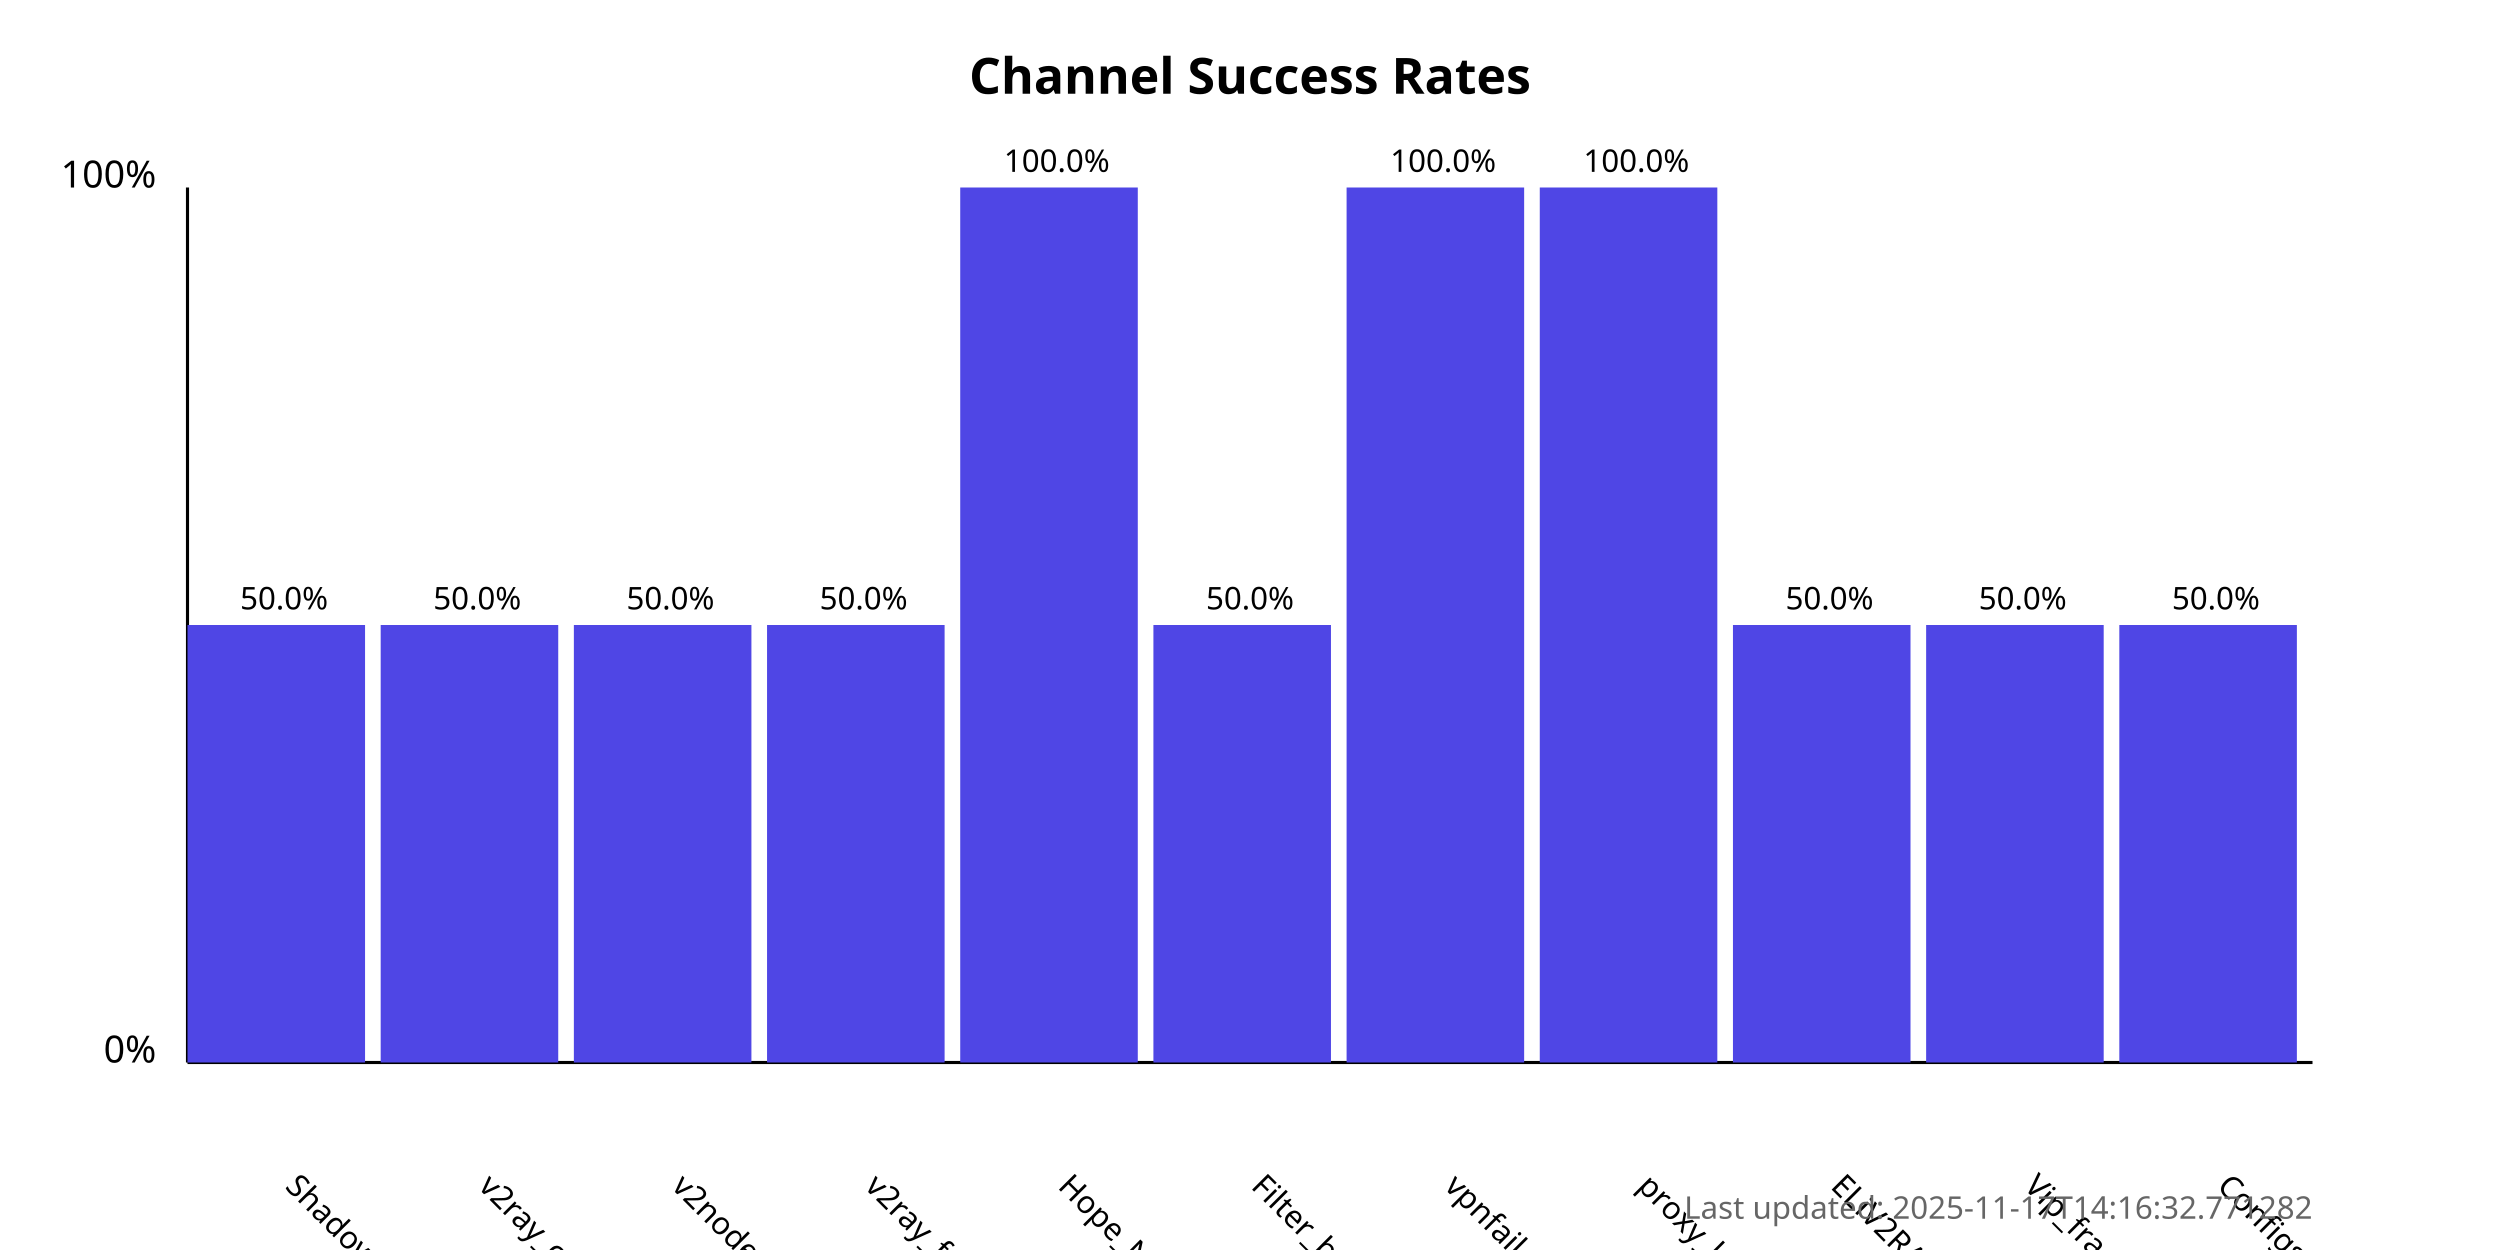
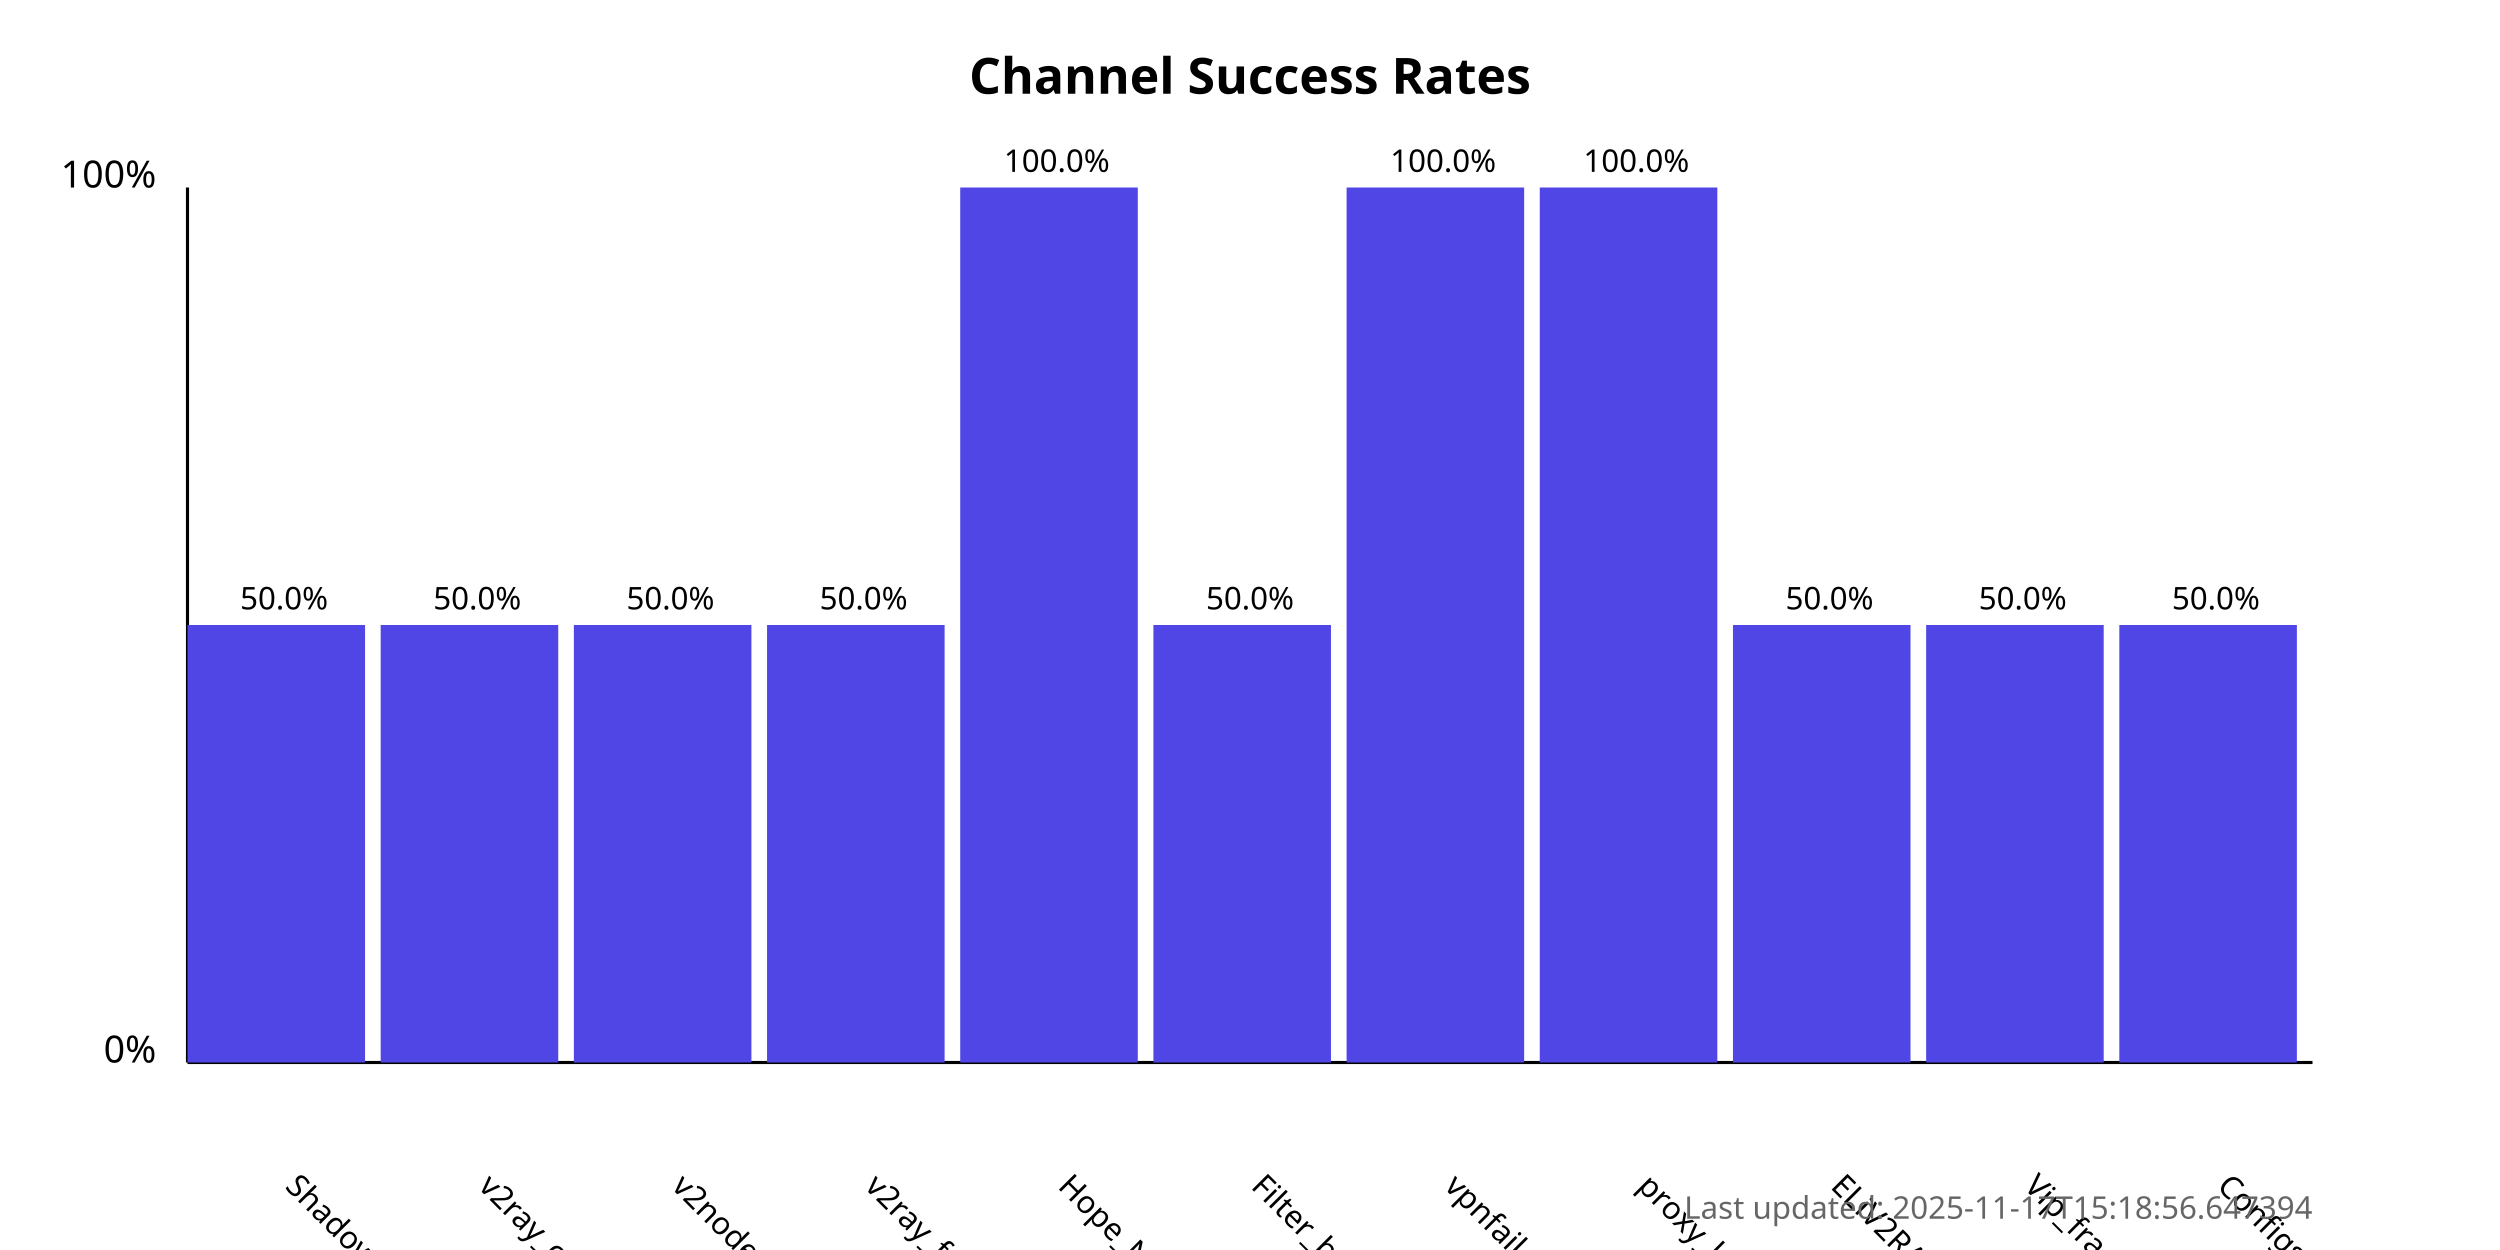
<svg xmlns="http://www.w3.org/2000/svg" width="800" height="400">
  <style>
            .chart-title { font: bold 16px sans-serif; }
            .axis-label { font: 12px sans-serif; }
            .tick-label { font: 10px sans-serif; }
            .bar { fill: #4f46e5; }
            .bar:hover { fill: #6366f1; }
            .timestamp { font: 10px sans-serif; fill: #666; }
        </style>
  <text x="400.0" y="30" text-anchor="middle" class="chart-title">
            Channel Success Rates
        </text>
  <line x1="60" y1="340" x2="60" y2="60" stroke="black" stroke-width="1" />
  <line x1="60" y1="340" x2="740" y2="340" stroke="black" stroke-width="1" />
  <text x="50" y="340" text-anchor="end" class="axis-label">0%</text>
  <text x="50" y="60" text-anchor="end" class="axis-label">100%</text>
  <g>
    <rect x="60" y="200.0" width="56.818" height="140.0" class="bar" />
    <text x="90.909" y="380" transform="rotate(45, 90.90909, 380)" text-anchor="start" class="tick-label">
                ShadowProxy66
            </text>
    <text x="90.909" y="195.0" text-anchor="middle" class="tick-label">
                50.0%
            </text>
  </g>
  <g>
    <rect x="121.818" y="200.0" width="56.818" height="140.0" class="bar" />
    <text x="152.727" y="380" transform="rotate(45, 152.7273, 380)" text-anchor="start" class="tick-label">
                v2ray_configs_pool
            </text>
    <text x="152.727" y="195.0" text-anchor="middle" class="tick-label">
                50.0%
            </text>
  </g>
  <g>
    <rect x="183.636" y="200.0" width="56.818" height="140.0" class="bar" />
    <text x="214.545" y="380" transform="rotate(45, 214.5455, 380)" text-anchor="start" class="tick-label">
                v2nodes
            </text>
    <text x="214.545" y="195.0" text-anchor="middle" class="tick-label">
                50.0%
            </text>
  </g>
  <g>
    <rect x="245.455" y="200.0" width="56.818" height="140.0" class="bar" />
    <text x="276.364" y="380" transform="rotate(45, 276.3636, 380)" text-anchor="start" class="tick-label">
                v2ray_free_conf
            </text>
    <text x="276.364" y="195.0" text-anchor="middle" class="tick-label">
                50.0%
            </text>
  </g>
  <g>
    <rect x="307.273" y="60.0" width="56.818" height="280.0" class="bar" />
    <text x="338.182" y="380" transform="rotate(45, 338.1818, 380)" text-anchor="start" class="tick-label">
                Hope_Net
            </text>
    <text x="338.182" y="55.0" text-anchor="middle" class="tick-label">
                100.0%
            </text>
  </g>
  <g>
    <rect x="369.091" y="200.0" width="56.818" height="140.0" class="bar" />
    <text x="400.0" y="380" transform="rotate(45, 400.0, 380)" text-anchor="start" class="tick-label">
                Filter_breaker
            </text>
    <text x="400.0" y="195.0" text-anchor="middle" class="tick-label">
                50.0%
            </text>
  </g>
  <g>
    <rect x="430.909" y="60.0" width="56.818" height="280.0" class="bar" />
    <text x="461.818" y="380" transform="rotate(45, 461.8182, 380)" text-anchor="start" class="tick-label">
                vpnfail_vless
            </text>
    <text x="461.818" y="55.0" text-anchor="middle" class="tick-label">
                100.0%
            </text>
  </g>
  <g>
    <rect x="492.727" y="60.0" width="56.818" height="280.0" class="bar" />
    <text x="523.636" y="380" transform="rotate(45, 523.6364, 380)" text-anchor="start" class="tick-label">
                proxy_kafee
            </text>
    <text x="523.636" y="55.0" text-anchor="middle" class="tick-label">
                100.0%
            </text>
  </g>
  <g>
    <rect x="554.545" y="200.0" width="56.818" height="140.0" class="bar" />
    <text x="585.455" y="380" transform="rotate(45, 585.4545, 380)" text-anchor="start" class="tick-label">
                ELiV2RAY
            </text>
    <text x="585.455" y="195.0" text-anchor="middle" class="tick-label">
                50.0%
            </text>
  </g>
  <g>
    <rect x="616.364" y="200.0" width="56.818" height="140.0" class="bar" />
    <text x="647.273" y="380" transform="rotate(45, 647.2727, 380)" text-anchor="start" class="tick-label">
                Vip_fragment_v2ray
            </text>
    <text x="647.273" y="195.0" text-anchor="middle" class="tick-label">
                50.0%
            </text>
  </g>
  <g>
    <rect x="678.182" y="200.0" width="56.818" height="140.0" class="bar" />
    <text x="709.091" y="380" transform="rotate(45, 709.0909, 380)" text-anchor="start" class="tick-label">
                ConfigsHubPlus
            </text>
    <text x="709.091" y="195.0" text-anchor="middle" class="tick-label">
                50.0%
            </text>
  </g>
  <text x="740" y="390" text-anchor="end" class="timestamp">
-             Last updated: 2025-11-17T14:16:32.771282
+             Last updated: 2025-11-17T15:18:56.647394
        </text>
</svg>
